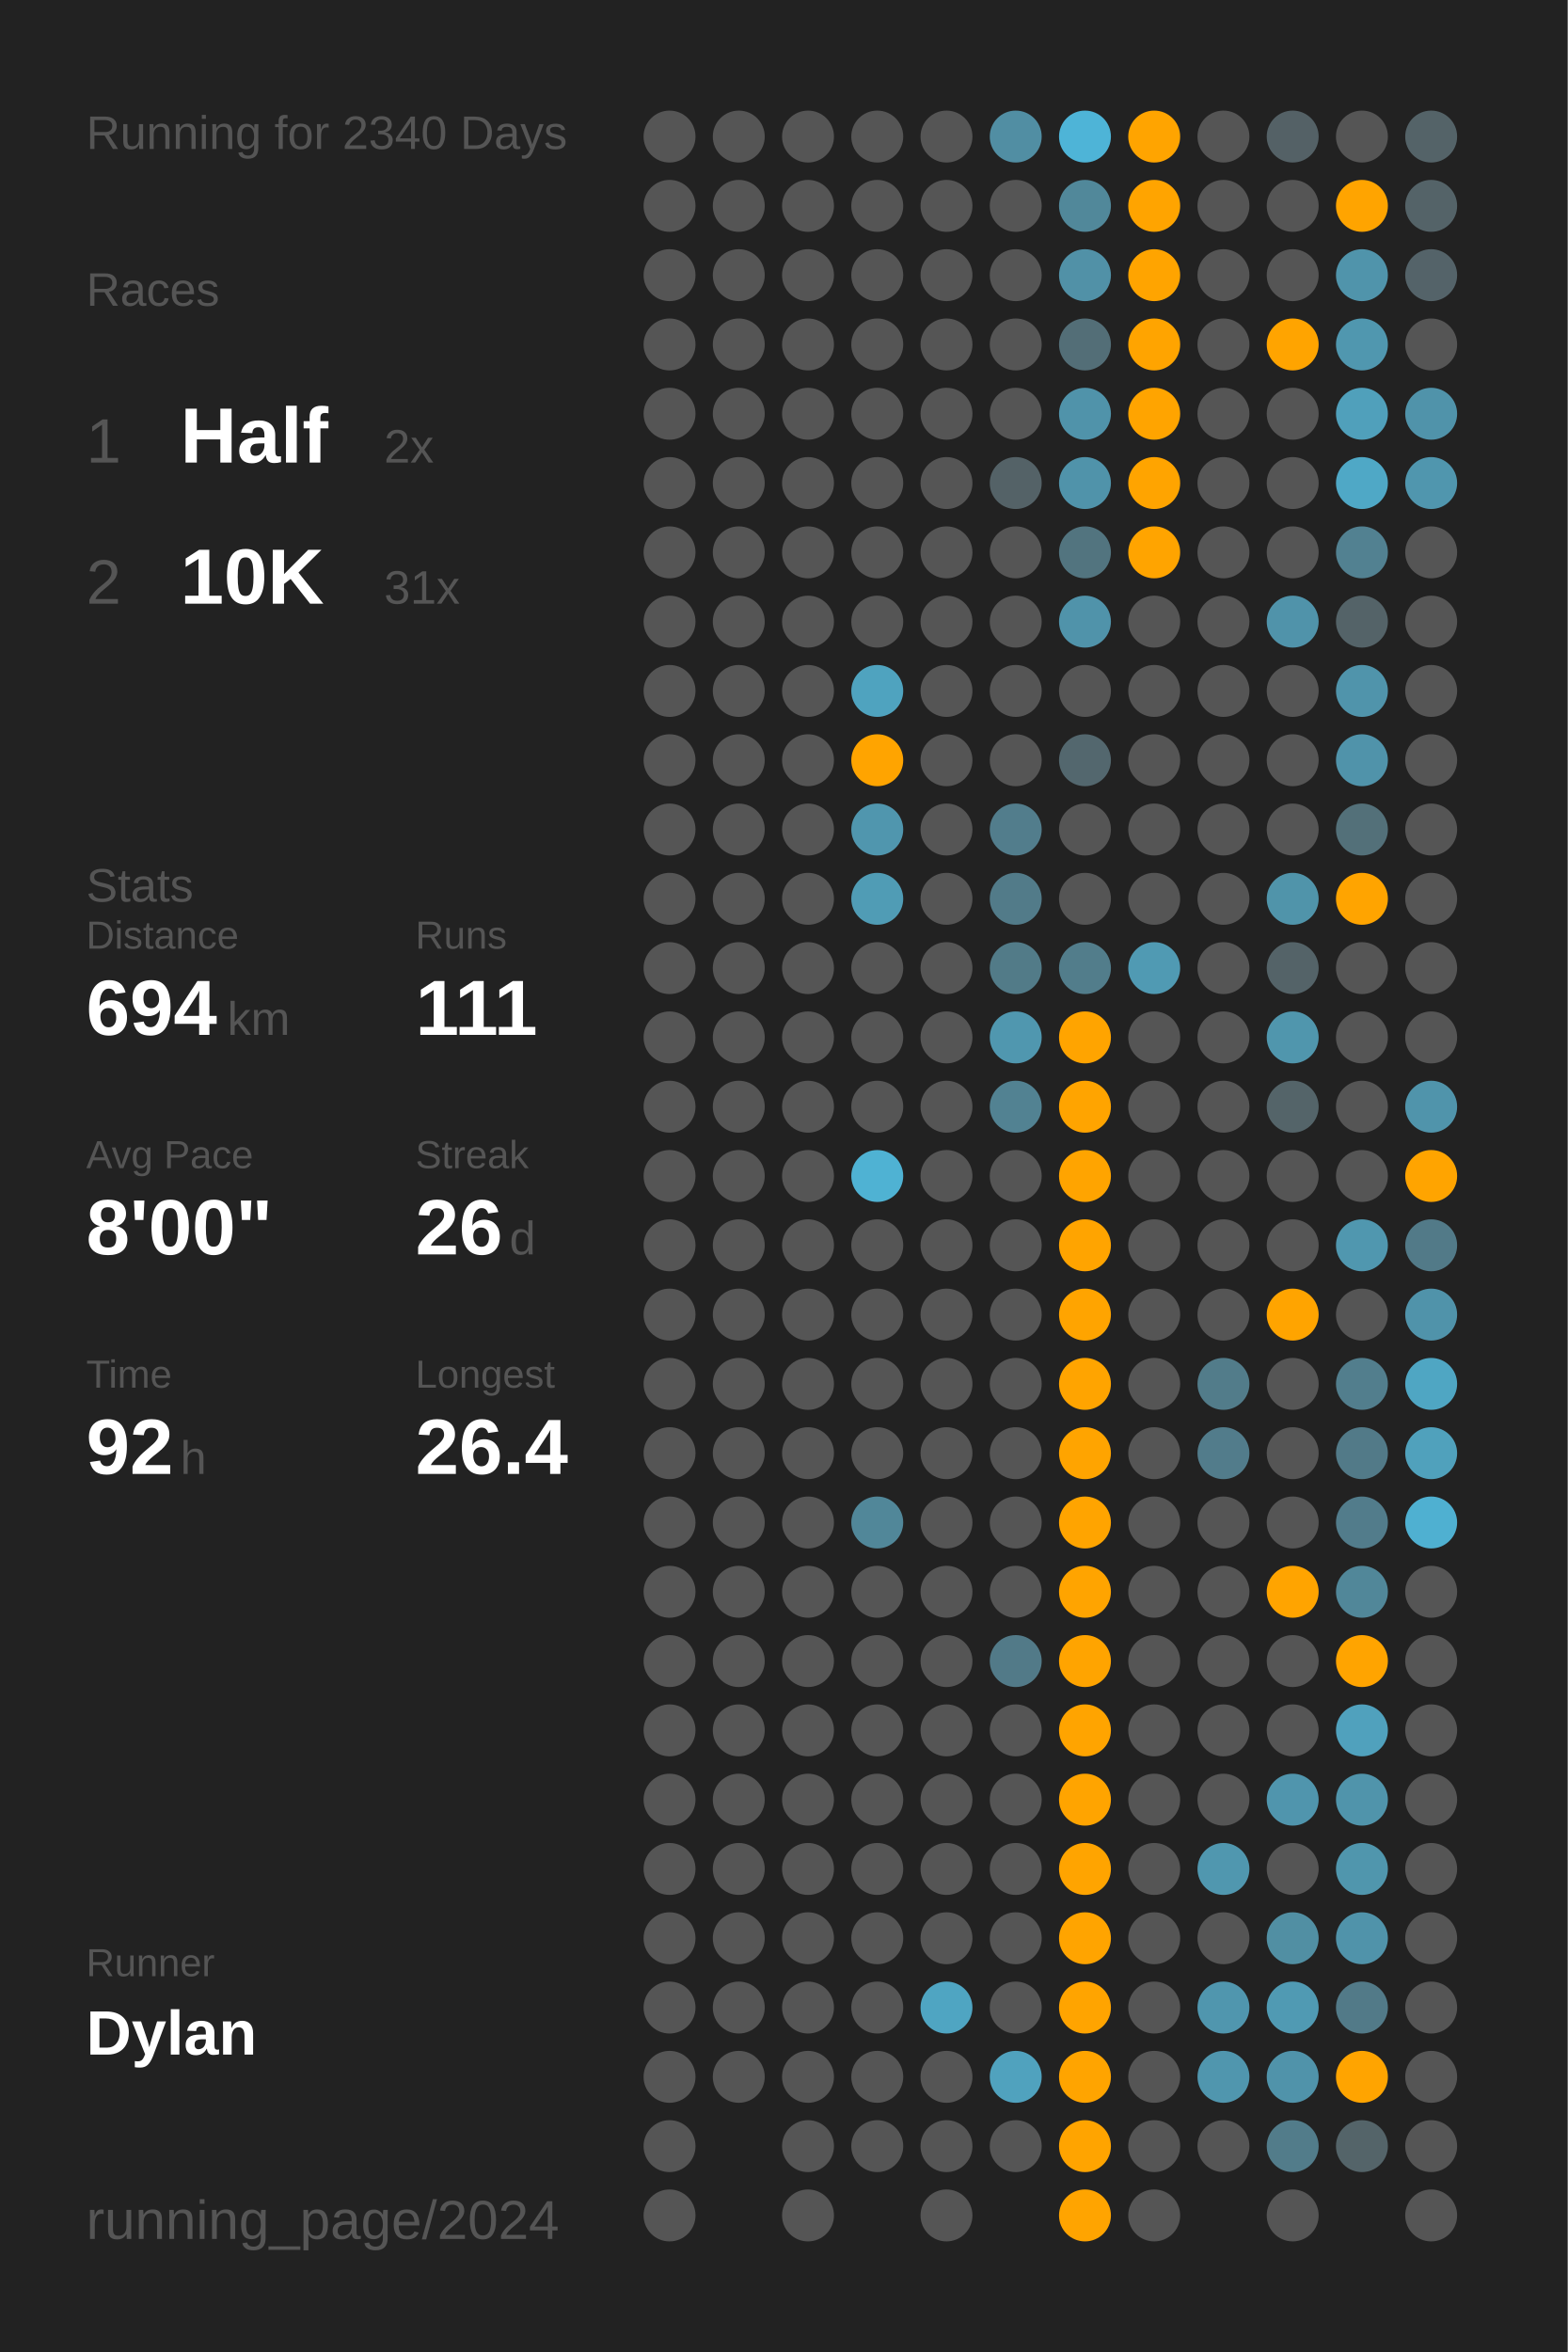
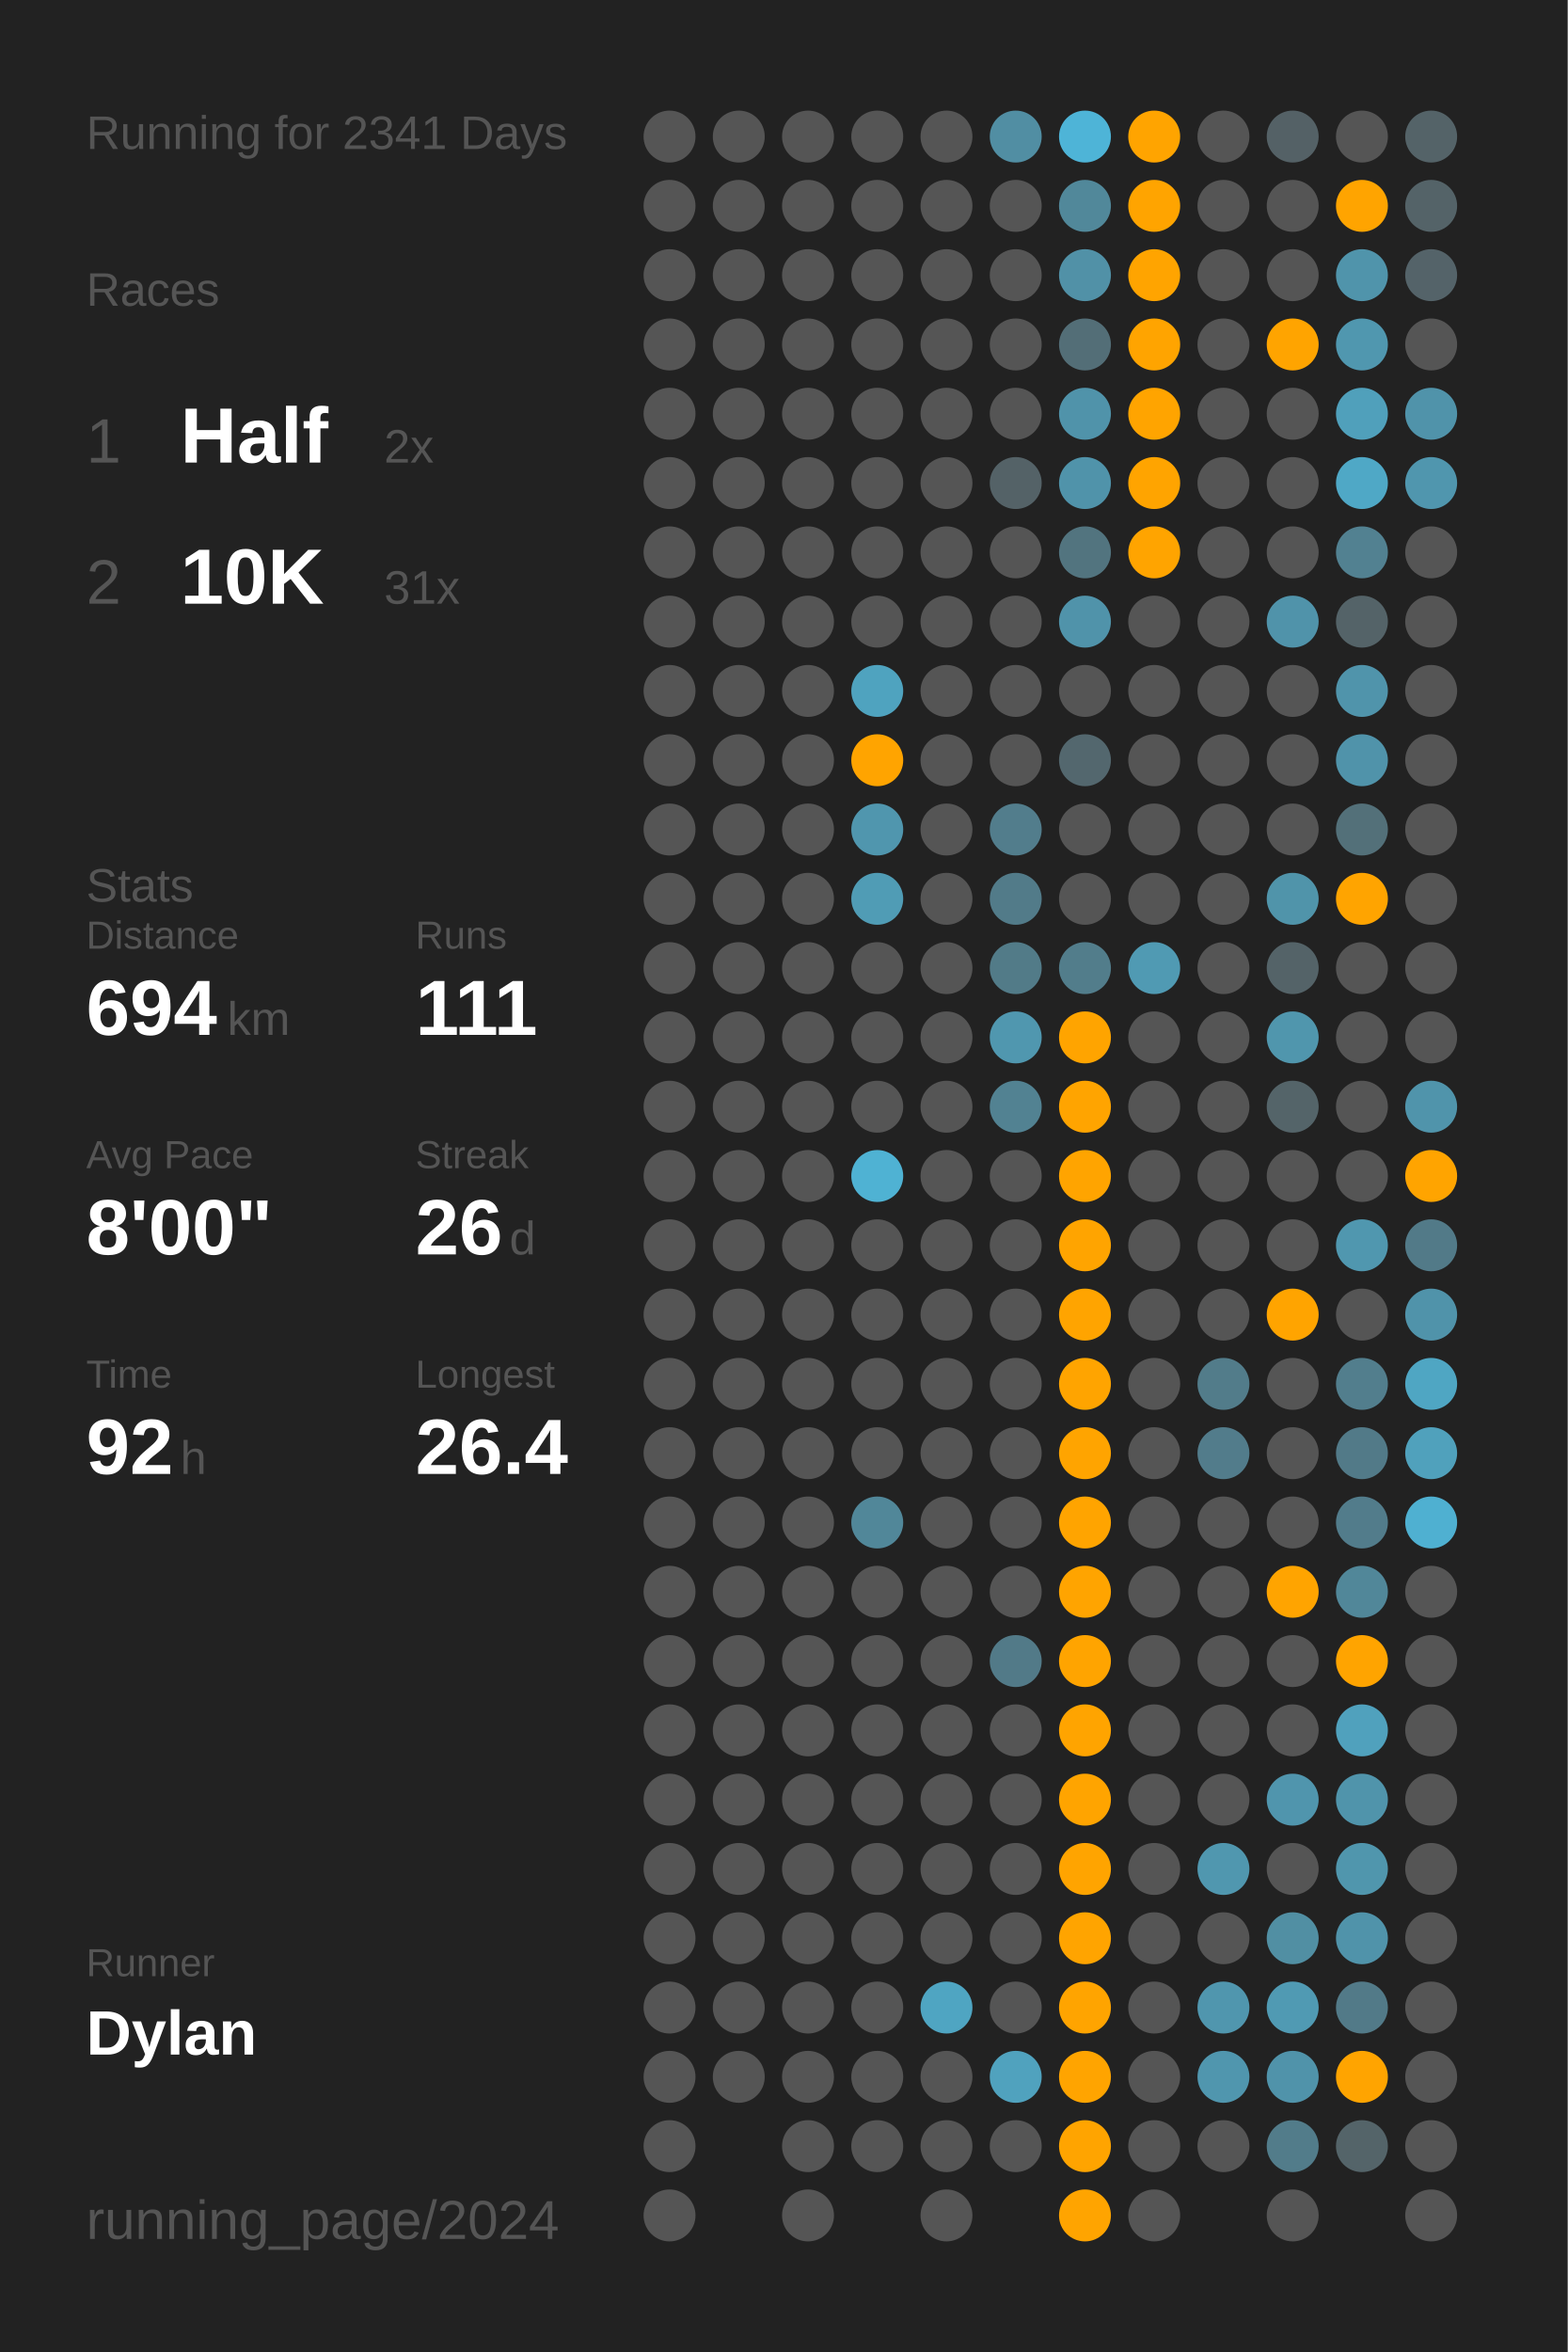
<svg xmlns="http://www.w3.org/2000/svg" baseProfile="full" height="300mm" version="1.1" viewBox="0,0,200,300" width="200mm">
  <defs />
  <rect fill="#222222" height="300" width="200" x="0" y="0" />
-   <text fill="#555555" style="font-size:6px; font-family:Arial;" x="11" y="19">Running for 2340 Days</text>
+   <text fill="#555555" style="font-size:6px; font-family:Arial;" x="11" y="19">Running for 2341 Days</text>
  <text fill="#555555" style="font-size:6px; font-family:Arial;" x="11" y="39">Races</text>
  <text fill="#555555" style="font-size:8px; font-family:Arial;" x="11" y="59">1</text>
  <text fill="#FFFFFF" style="font-size:10px; font-family:Arial; font-weight:bold;" x="23" y="59">Half</text>
  <text fill="#555555" style="font-size:6px; font-family:Arial;" x="49" y="59">2x</text>
  <text fill="#555555" style="font-size:8px; font-family:Arial;" x="11" y="77">2</text>
  <text fill="#FFFFFF" style="font-size:10px; font-family:Arial; font-weight:bold;" x="23" y="77">10K</text>
  <text fill="#555555" style="font-size:6px; font-family:Arial;" x="49" y="77">31x</text>
  <text fill="#555555" style="font-size:6px; font-family:Arial;" x="11" y="115">Stats</text>
  <text fill="#555555" style="font-size:5px; font-family:Arial;" x="11" y="121">Distance</text>
  <text fill="#FFFFFF" style="font-size:10px; font-family:Arial; font-weight:bold;" x="11" y="132">694</text>
  <text fill="#555555" style="font-size:6px; font-family:Arial;" x="29" y="132">km</text>
  <text fill="#555555" style="font-size:5px; font-family:Arial;" x="53" y="121">Runs</text>
  <text fill="#FFFFFF" style="font-size:10px; font-family:Arial; font-weight:bold;" x="53" y="132">111</text>
  <text fill="#555555" style="font-size:5px; font-family:Arial;" x="11" y="149">Avg Pace</text>
  <text fill="#FFFFFF" style="font-size:10px; font-family:Arial; font-weight:bold;" x="11" y="160">8'00"</text>
  <text fill="#555555" style="font-size:5px; font-family:Arial;" x="53" y="149">Streak</text>
  <text fill="#FFFFFF" style="font-size:10px; font-family:Arial; font-weight:bold;" x="53" y="160">26</text>
  <text fill="#555555" style="font-size:6px; font-family:Arial;" x="65" y="160">d</text>
  <text fill="#555555" style="font-size:5px; font-family:Arial;" x="11" y="177">Time</text>
  <text fill="#FFFFFF" style="font-size:10px; font-family:Arial; font-weight:bold;" x="11" y="188">92</text>
  <text fill="#555555" style="font-size:6px; font-family:Arial;" x="23" y="188">h</text>
  <text fill="#555555" style="font-size:5px; font-family:Arial;" x="53" y="177">Longest</text>
  <text fill="#FFFFFF" style="font-size:10px; font-family:Arial; font-weight:bold;" x="53" y="188">26.4</text>
  <text fill="#555555" style="font-size:5px; font-family:Arial;" x="11" y="252.065">Runner</text>
  <text fill="#FFFFFF" style="font-size:8px; font-family:Arial; font-weight:bold;" x="11" y="262.065">Dylan</text>
  <text fill="#555555" style="font-size:7px; font-family:Arial;" x="11" y="285.581">running_page/2024</text>
  <circle cx="85.417" cy="17.419" fill="#555555" r="3.312" />
  <circle cx="85.417" cy="26.258" fill="#555555" r="3.312" />
  <circle cx="85.417" cy="35.097" fill="#555555" r="3.312" />
  <circle cx="85.417" cy="43.935" fill="#555555" r="3.312" />
  <circle cx="85.417" cy="52.774" fill="#555555" r="3.312" />
  <circle cx="85.417" cy="61.613" fill="#555555" r="3.312" />
  <circle cx="85.417" cy="70.452" fill="#555555" r="3.312" />
  <circle cx="85.417" cy="79.29" fill="#555555" r="3.312" />
  <circle cx="85.417" cy="88.129" fill="#555555" r="3.312" />
  <circle cx="85.417" cy="96.968" fill="#555555" r="3.312" />
  <circle cx="85.417" cy="105.806" fill="#555555" r="3.312" />
  <circle cx="85.417" cy="114.645" fill="#555555" r="3.312" />
  <circle cx="85.417" cy="123.484" fill="#555555" r="3.312" />
  <circle cx="85.417" cy="132.323" fill="#555555" r="3.312" />
  <circle cx="85.417" cy="141.161" fill="#555555" r="3.312" />
  <circle cx="85.417" cy="150" fill="#555555" r="3.312" />
  <circle cx="85.417" cy="158.839" fill="#555555" r="3.312" />
  <circle cx="85.417" cy="167.677" fill="#555555" r="3.312" />
  <circle cx="85.417" cy="176.516" fill="#555555" r="3.312" />
  <circle cx="85.417" cy="185.355" fill="#555555" r="3.312" />
  <circle cx="85.417" cy="194.194" fill="#555555" r="3.312" />
  <circle cx="85.417" cy="203.032" fill="#555555" r="3.312" />
  <circle cx="85.417" cy="211.871" fill="#555555" r="3.312" />
  <circle cx="85.417" cy="220.71" fill="#555555" r="3.312" />
  <circle cx="85.417" cy="229.548" fill="#555555" r="3.312" />
  <circle cx="85.417" cy="238.387" fill="#555555" r="3.312" />
  <circle cx="85.417" cy="247.226" fill="#555555" r="3.312" />
  <circle cx="85.417" cy="256.065" fill="#555555" r="3.312" />
  <circle cx="85.417" cy="264.903" fill="#555555" r="3.312" />
  <circle cx="85.417" cy="273.742" fill="#555555" r="3.312" />
  <circle cx="85.417" cy="282.581" fill="#555555" r="3.312" />
  <circle cx="94.25" cy="17.419" fill="#555555" r="3.312" />
  <circle cx="94.25" cy="26.258" fill="#555555" r="3.312" />
  <circle cx="94.25" cy="35.097" fill="#555555" r="3.312" />
  <circle cx="94.25" cy="43.935" fill="#555555" r="3.312" />
  <circle cx="94.25" cy="52.774" fill="#555555" r="3.312" />
  <circle cx="94.25" cy="61.613" fill="#555555" r="3.312" />
  <circle cx="94.25" cy="70.452" fill="#555555" r="3.312" />
  <circle cx="94.25" cy="79.29" fill="#555555" r="3.312" />
  <circle cx="94.25" cy="88.129" fill="#555555" r="3.312" />
  <circle cx="94.25" cy="96.968" fill="#555555" r="3.312" />
  <circle cx="94.25" cy="105.806" fill="#555555" r="3.312" />
  <circle cx="94.25" cy="114.645" fill="#555555" r="3.312" />
  <circle cx="94.25" cy="123.484" fill="#555555" r="3.312" />
  <circle cx="94.25" cy="132.323" fill="#555555" r="3.312" />
  <circle cx="94.25" cy="141.161" fill="#555555" r="3.312" />
  <circle cx="94.25" cy="150" fill="#555555" r="3.312" />
  <circle cx="94.25" cy="158.839" fill="#555555" r="3.312" />
  <circle cx="94.25" cy="167.677" fill="#555555" r="3.312" />
  <circle cx="94.25" cy="176.516" fill="#555555" r="3.312" />
  <circle cx="94.25" cy="185.355" fill="#555555" r="3.312" />
  <circle cx="94.25" cy="194.194" fill="#555555" r="3.312" />
  <circle cx="94.25" cy="203.032" fill="#555555" r="3.312" />
  <circle cx="94.25" cy="211.871" fill="#555555" r="3.312" />
  <circle cx="94.25" cy="220.71" fill="#555555" r="3.312" />
  <circle cx="94.25" cy="229.548" fill="#555555" r="3.312" />
  <circle cx="94.25" cy="238.387" fill="#555555" r="3.312" />
  <circle cx="94.25" cy="247.226" fill="#555555" r="3.312" />
  <circle cx="94.25" cy="256.065" fill="#555555" r="3.312" />
  <circle cx="94.25" cy="264.903" fill="#555555" r="3.312" />
  <circle cx="103.083" cy="17.419" fill="#555555" r="3.312" />
  <circle cx="103.083" cy="26.258" fill="#555555" r="3.312" />
  <circle cx="103.083" cy="35.097" fill="#555555" r="3.312" />
  <circle cx="103.083" cy="43.935" fill="#555555" r="3.312" />
  <circle cx="103.083" cy="52.774" fill="#555555" r="3.312" />
  <circle cx="103.083" cy="61.613" fill="#555555" r="3.312" />
  <circle cx="103.083" cy="70.452" fill="#555555" r="3.312" />
  <circle cx="103.083" cy="79.29" fill="#555555" r="3.312" />
  <circle cx="103.083" cy="88.129" fill="#555555" r="3.312" />
  <circle cx="103.083" cy="96.968" fill="#555555" r="3.312" />
  <circle cx="103.083" cy="105.806" fill="#555555" r="3.312" />
  <circle cx="103.083" cy="114.645" fill="#555555" r="3.312" />
  <circle cx="103.083" cy="123.484" fill="#555555" r="3.312" />
  <circle cx="103.083" cy="132.323" fill="#555555" r="3.312" />
  <circle cx="103.083" cy="141.161" fill="#555555" r="3.312" />
  <circle cx="103.083" cy="150" fill="#555555" r="3.312" />
  <circle cx="103.083" cy="158.839" fill="#555555" r="3.312" />
  <circle cx="103.083" cy="167.677" fill="#555555" r="3.312" />
  <circle cx="103.083" cy="176.516" fill="#555555" r="3.312" />
  <circle cx="103.083" cy="185.355" fill="#555555" r="3.312" />
  <circle cx="103.083" cy="194.194" fill="#555555" r="3.312" />
  <circle cx="103.083" cy="203.032" fill="#555555" r="3.312" />
  <circle cx="103.083" cy="211.871" fill="#555555" r="3.312" />
  <circle cx="103.083" cy="220.71" fill="#555555" r="3.312" />
  <circle cx="103.083" cy="229.548" fill="#555555" r="3.312" />
  <circle cx="103.083" cy="238.387" fill="#555555" r="3.312" />
  <circle cx="103.083" cy="247.226" fill="#555555" r="3.312" />
  <circle cx="103.083" cy="256.065" fill="#555555" r="3.312" />
  <circle cx="103.083" cy="264.903" fill="#555555" r="3.312" />
  <circle cx="103.083" cy="273.742" fill="#555555" r="3.312" />
  <circle cx="103.083" cy="282.581" fill="#555555" r="3.312" />
  <circle cx="111.917" cy="17.419" fill="#555555" r="3.312" />
  <circle cx="111.917" cy="26.258" fill="#555555" r="3.312" />
  <circle cx="111.917" cy="35.097" fill="#555555" r="3.312" />
  <circle cx="111.917" cy="43.935" fill="#555555" r="3.312" />
  <circle cx="111.917" cy="52.774" fill="#555555" r="3.312" />
  <circle cx="111.917" cy="61.613" fill="#555555" r="3.312" />
  <circle cx="111.917" cy="70.452" fill="#555555" r="3.312" />
  <circle cx="111.917" cy="79.29" fill="#555555" r="3.312" />
  <circle cx="111.917" cy="88.129" fill="#4fa3bf" r="3.312" />
  <circle cx="111.917" cy="96.968" fill="#ffa400" r="3.312" />
  <circle cx="111.917" cy="105.806" fill="#5096ae" r="3.312" />
  <circle cx="111.917" cy="114.645" fill="#509cb5" r="3.312" />
  <circle cx="111.917" cy="123.484" fill="#555555" r="3.312" />
  <circle cx="111.917" cy="132.323" fill="#555555" r="3.312" />
  <circle cx="111.917" cy="141.161" fill="#555555" r="3.312" />
  <circle cx="111.917" cy="150" fill="#4fb2d3" r="3.312" />
  <circle cx="111.917" cy="158.839" fill="#555555" r="3.312" />
  <circle cx="111.917" cy="167.677" fill="#555555" r="3.312" />
  <circle cx="111.917" cy="176.516" fill="#555555" r="3.312" />
  <circle cx="111.917" cy="185.355" fill="#555555" r="3.312" />
  <circle cx="111.917" cy="194.194" fill="#518799" r="3.312" />
  <circle cx="111.917" cy="203.032" fill="#555555" r="3.312" />
  <circle cx="111.917" cy="211.871" fill="#555555" r="3.312" />
  <circle cx="111.917" cy="220.71" fill="#555555" r="3.312" />
  <circle cx="111.917" cy="229.548" fill="#555555" r="3.312" />
  <circle cx="111.917" cy="238.387" fill="#555555" r="3.312" />
  <circle cx="111.917" cy="247.226" fill="#555555" r="3.312" />
  <circle cx="111.917" cy="256.065" fill="#555555" r="3.312" />
  <circle cx="111.917" cy="264.903" fill="#555555" r="3.312" />
  <circle cx="111.917" cy="273.742" fill="#555555" r="3.312" />
  <circle cx="120.75" cy="17.419" fill="#555555" r="3.312" />
  <circle cx="120.75" cy="26.258" fill="#555555" r="3.312" />
  <circle cx="120.75" cy="35.097" fill="#555555" r="3.312" />
  <circle cx="120.75" cy="43.935" fill="#555555" r="3.312" />
  <circle cx="120.75" cy="52.774" fill="#555555" r="3.312" />
  <circle cx="120.75" cy="61.613" fill="#555555" r="3.312" />
  <circle cx="120.75" cy="70.452" fill="#555555" r="3.312" />
  <circle cx="120.75" cy="79.29" fill="#555555" r="3.312" />
  <circle cx="120.75" cy="88.129" fill="#555555" r="3.312" />
  <circle cx="120.75" cy="96.968" fill="#555555" r="3.312" />
  <circle cx="120.75" cy="105.806" fill="#555555" r="3.312" />
  <circle cx="120.75" cy="114.645" fill="#555555" r="3.312" />
  <circle cx="120.75" cy="123.484" fill="#555555" r="3.312" />
  <circle cx="120.75" cy="132.323" fill="#555555" r="3.312" />
  <circle cx="120.75" cy="141.161" fill="#555555" r="3.312" />
  <circle cx="120.75" cy="150" fill="#555555" r="3.312" />
  <circle cx="120.75" cy="158.839" fill="#555555" r="3.312" />
  <circle cx="120.75" cy="167.677" fill="#555555" r="3.312" />
  <circle cx="120.75" cy="176.516" fill="#555555" r="3.312" />
  <circle cx="120.75" cy="185.355" fill="#555555" r="3.312" />
  <circle cx="120.75" cy="194.194" fill="#555555" r="3.312" />
  <circle cx="120.75" cy="203.032" fill="#555555" r="3.312" />
  <circle cx="120.75" cy="211.871" fill="#555555" r="3.312" />
  <circle cx="120.75" cy="220.71" fill="#555555" r="3.312" />
  <circle cx="120.75" cy="229.548" fill="#555555" r="3.312" />
  <circle cx="120.75" cy="238.387" fill="#555555" r="3.312" />
  <circle cx="120.75" cy="247.226" fill="#555555" r="3.312" />
  <circle cx="120.75" cy="256.065" fill="#4fa5c2" r="3.312" />
  <circle cx="120.75" cy="264.903" fill="#555555" r="3.312" />
  <circle cx="120.75" cy="273.742" fill="#555555" r="3.312" />
  <circle cx="120.75" cy="282.581" fill="#555555" r="3.312" />
  <circle cx="129.583" cy="17.419" fill="#518ea3" r="3.312" />
  <circle cx="129.583" cy="26.258" fill="#555555" r="3.312" />
  <circle cx="129.583" cy="35.097" fill="#555555" r="3.312" />
  <circle cx="129.583" cy="43.935" fill="#555555" r="3.312" />
  <circle cx="129.583" cy="52.774" fill="#555555" r="3.312" />
  <circle cx="129.583" cy="61.613" fill="#546267" r="3.312" />
  <circle cx="129.583" cy="70.452" fill="#555555" r="3.312" />
  <circle cx="129.583" cy="79.29" fill="#555555" r="3.312" />
  <circle cx="129.583" cy="88.129" fill="#555555" r="3.312" />
  <circle cx="129.583" cy="96.968" fill="#555555" r="3.312" />
  <circle cx="129.583" cy="105.806" fill="#527d8c" r="3.312" />
  <circle cx="129.583" cy="114.645" fill="#527b89" r="3.312" />
  <circle cx="129.583" cy="123.484" fill="#527b88" r="3.312" />
  <circle cx="129.583" cy="132.323" fill="#5097af" r="3.312" />
  <circle cx="129.583" cy="141.161" fill="#528292" r="3.312" />
  <circle cx="129.583" cy="150" fill="#555555" r="3.312" />
  <circle cx="129.583" cy="158.839" fill="#555555" r="3.312" />
  <circle cx="129.583" cy="167.677" fill="#555555" r="3.312" />
  <circle cx="129.583" cy="176.516" fill="#555555" r="3.312" />
  <circle cx="129.583" cy="185.355" fill="#555555" r="3.312" />
  <circle cx="129.583" cy="194.194" fill="#555555" r="3.312" />
  <circle cx="129.583" cy="203.032" fill="#555555" r="3.312" />
  <circle cx="129.583" cy="211.871" fill="#527a88" r="3.312" />
  <circle cx="129.583" cy="220.71" fill="#555555" r="3.312" />
  <circle cx="129.583" cy="229.548" fill="#555555" r="3.312" />
  <circle cx="129.583" cy="238.387" fill="#555555" r="3.312" />
  <circle cx="129.583" cy="247.226" fill="#555555" r="3.312" />
  <circle cx="129.583" cy="256.065" fill="#555555" r="3.312" />
  <circle cx="129.583" cy="264.903" fill="#50a2be" r="3.312" />
  <circle cx="129.583" cy="273.742" fill="#555555" r="3.312" />
  <circle cx="138.417" cy="17.419" fill="#4eb4d7" r="3.312" />
  <circle cx="138.417" cy="26.258" fill="#51889a" r="3.312" />
  <circle cx="138.417" cy="35.097" fill="#5191a7" r="3.312" />
  <circle cx="138.417" cy="43.935" fill="#536e77" r="3.312" />
  <circle cx="138.417" cy="52.774" fill="#5093aa" r="3.312" />
  <circle cx="138.417" cy="61.613" fill="#5093aa" r="3.312" />
  <circle cx="138.417" cy="70.452" fill="#52747f" r="3.312" />
  <circle cx="138.417" cy="79.29" fill="#5093aa" r="3.312" />
  <circle cx="138.417" cy="88.129" fill="#555555" r="3.312" />
  <circle cx="138.417" cy="96.968" fill="#53676e" r="3.312" />
  <circle cx="138.417" cy="105.806" fill="#555555" r="3.312" />
  <circle cx="138.417" cy="114.645" fill="#555555" r="3.312" />
  <circle cx="138.417" cy="123.484" fill="#527d8b" r="3.312" />
  <circle cx="138.417" cy="132.323" fill="#ffa400" r="3.312" />
  <circle cx="138.417" cy="141.161" fill="#ffa400" r="3.312" />
  <circle cx="138.417" cy="150" fill="#ffa400" r="3.312" />
  <circle cx="138.417" cy="158.839" fill="#ffa400" r="3.312" />
  <circle cx="138.417" cy="167.677" fill="#ffa400" r="3.312" />
  <circle cx="138.417" cy="176.516" fill="#ffa400" r="3.312" />
  <circle cx="138.417" cy="185.355" fill="#ffa400" r="3.312" />
  <circle cx="138.417" cy="194.194" fill="#ffa400" r="3.312" />
  <circle cx="138.417" cy="203.032" fill="#ffa400" r="3.312" />
  <circle cx="138.417" cy="211.871" fill="#ffa400" r="3.312" />
  <circle cx="138.417" cy="220.71" fill="#ffa400" r="3.312" />
  <circle cx="138.417" cy="229.548" fill="#ffa400" r="3.312" />
  <circle cx="138.417" cy="238.387" fill="#ffa400" r="3.312" />
  <circle cx="138.417" cy="247.226" fill="#ffa400" r="3.312" />
  <circle cx="138.417" cy="256.065" fill="#ffa400" r="3.312" />
  <circle cx="138.417" cy="264.903" fill="#ffa400" r="3.312" />
  <circle cx="138.417" cy="273.742" fill="#ffa400" r="3.312" />
  <circle cx="138.417" cy="282.581" fill="#ffa400" r="3.312" />
  <circle cx="147.25" cy="17.419" fill="#ffa400" r="3.312" />
  <circle cx="147.25" cy="26.258" fill="#ffa400" r="3.312" />
  <circle cx="147.25" cy="35.097" fill="#ffa400" r="3.312" />
  <circle cx="147.25" cy="43.935" fill="#ffa400" r="3.312" />
  <circle cx="147.25" cy="52.774" fill="#ffa400" r="3.312" />
  <circle cx="147.25" cy="61.613" fill="#ffa400" r="3.312" />
  <circle cx="147.25" cy="70.452" fill="#ffa400" r="3.312" />
  <circle cx="147.25" cy="79.29" fill="#555555" r="3.312" />
  <circle cx="147.25" cy="88.129" fill="#555555" r="3.312" />
  <circle cx="147.25" cy="96.968" fill="#555555" r="3.312" />
  <circle cx="147.25" cy="105.806" fill="#555555" r="3.312" />
  <circle cx="147.25" cy="114.645" fill="#555555" r="3.312" />
  <circle cx="147.25" cy="123.484" fill="#509ab3" r="3.312" />
  <circle cx="147.25" cy="132.323" fill="#555555" r="3.312" />
  <circle cx="147.25" cy="141.161" fill="#555555" r="3.312" />
  <circle cx="147.25" cy="150" fill="#555555" r="3.312" />
  <circle cx="147.25" cy="158.839" fill="#555555" r="3.312" />
  <circle cx="147.25" cy="167.677" fill="#555555" r="3.312" />
  <circle cx="147.25" cy="176.516" fill="#555555" r="3.312" />
  <circle cx="147.25" cy="185.355" fill="#555555" r="3.312" />
  <circle cx="147.25" cy="194.194" fill="#555555" r="3.312" />
  <circle cx="147.25" cy="203.032" fill="#555555" r="3.312" />
  <circle cx="147.25" cy="211.871" fill="#555555" r="3.312" />
  <circle cx="147.25" cy="220.71" fill="#555555" r="3.312" />
  <circle cx="147.25" cy="229.548" fill="#555555" r="3.312" />
  <circle cx="147.25" cy="238.387" fill="#555555" r="3.312" />
  <circle cx="147.25" cy="247.226" fill="#555555" r="3.312" />
  <circle cx="147.25" cy="256.065" fill="#555555" r="3.312" />
  <circle cx="147.25" cy="264.903" fill="#555555" r="3.312" />
  <circle cx="147.25" cy="273.742" fill="#555555" r="3.312" />
  <circle cx="147.25" cy="282.581" fill="#555555" r="3.312" />
  <circle cx="156.083" cy="17.419" fill="#555555" r="3.312" />
  <circle cx="156.083" cy="26.258" fill="#555555" r="3.312" />
  <circle cx="156.083" cy="35.097" fill="#555555" r="3.312" />
  <circle cx="156.083" cy="43.935" fill="#555555" r="3.312" />
  <circle cx="156.083" cy="52.774" fill="#555555" r="3.312" />
  <circle cx="156.083" cy="61.613" fill="#555555" r="3.312" />
  <circle cx="156.083" cy="70.452" fill="#555555" r="3.312" />
  <circle cx="156.083" cy="79.29" fill="#555555" r="3.312" />
  <circle cx="156.083" cy="88.129" fill="#555555" r="3.312" />
  <circle cx="156.083" cy="96.968" fill="#555555" r="3.312" />
  <circle cx="156.083" cy="105.806" fill="#555555" r="3.312" />
  <circle cx="156.083" cy="114.645" fill="#555555" r="3.312" />
  <circle cx="156.083" cy="123.484" fill="#555555" r="3.312" />
  <circle cx="156.083" cy="132.323" fill="#555555" r="3.312" />
  <circle cx="156.083" cy="141.161" fill="#555555" r="3.312" />
  <circle cx="156.083" cy="150" fill="#555555" r="3.312" />
  <circle cx="156.083" cy="158.839" fill="#555555" r="3.312" />
  <circle cx="156.083" cy="167.677" fill="#555555" r="3.312" />
  <circle cx="156.083" cy="176.516" fill="#527c8a" r="3.312" />
  <circle cx="156.083" cy="185.355" fill="#527c8b" r="3.312" />
  <circle cx="156.083" cy="194.194" fill="#555555" r="3.312" />
  <circle cx="156.083" cy="203.032" fill="#555555" r="3.312" />
  <circle cx="156.083" cy="211.871" fill="#555555" r="3.312" />
  <circle cx="156.083" cy="220.71" fill="#555555" r="3.312" />
  <circle cx="156.083" cy="229.548" fill="#555555" r="3.312" />
  <circle cx="156.083" cy="238.387" fill="#5097af" r="3.312" />
  <circle cx="156.083" cy="247.226" fill="#555555" r="3.312" />
  <circle cx="156.083" cy="256.065" fill="#5096ae" r="3.312" />
  <circle cx="156.083" cy="264.903" fill="#5096ae" r="3.312" />
  <circle cx="156.083" cy="273.742" fill="#555555" r="3.312" />
  <circle cx="164.917" cy="17.419" fill="#546166" r="3.312" />
  <circle cx="164.917" cy="26.258" fill="#555555" r="3.312" />
  <circle cx="164.917" cy="35.097" fill="#555555" r="3.312" />
  <circle cx="164.917" cy="43.935" fill="#ffa400" r="3.312" />
  <circle cx="164.917" cy="52.774" fill="#555555" r="3.312" />
  <circle cx="164.917" cy="61.613" fill="#555555" r="3.312" />
  <circle cx="164.917" cy="70.452" fill="#555555" r="3.312" />
  <circle cx="164.917" cy="79.29" fill="#5093aa" r="3.312" />
  <circle cx="164.917" cy="88.129" fill="#555555" r="3.312" />
  <circle cx="164.917" cy="96.968" fill="#555555" r="3.312" />
  <circle cx="164.917" cy="105.806" fill="#555555" r="3.312" />
  <circle cx="164.917" cy="114.645" fill="#5094aa" r="3.312" />
  <circle cx="164.917" cy="123.484" fill="#546368" r="3.312" />
  <circle cx="164.917" cy="132.323" fill="#5096ad" r="3.312" />
  <circle cx="164.917" cy="141.161" fill="#546469" r="3.312" />
  <circle cx="164.917" cy="150" fill="#555555" r="3.312" />
  <circle cx="164.917" cy="158.839" fill="#555555" r="3.312" />
  <circle cx="164.917" cy="167.677" fill="#ffa400" r="3.312" />
  <circle cx="164.917" cy="176.516" fill="#555555" r="3.312" />
  <circle cx="164.917" cy="185.355" fill="#555555" r="3.312" />
  <circle cx="164.917" cy="194.194" fill="#555555" r="3.312" />
  <circle cx="164.917" cy="203.032" fill="#ffa400" r="3.312" />
  <circle cx="164.917" cy="211.871" fill="#555555" r="3.312" />
  <circle cx="164.917" cy="220.71" fill="#555555" r="3.312" />
  <circle cx="164.917" cy="229.548" fill="#5095ad" r="3.312" />
  <circle cx="164.917" cy="238.387" fill="#555555" r="3.312" />
  <circle cx="164.917" cy="247.226" fill="#518fa3" r="3.312" />
  <circle cx="164.917" cy="256.065" fill="#509ab3" r="3.312" />
  <circle cx="164.917" cy="264.903" fill="#5093aa" r="3.312" />
  <circle cx="164.917" cy="273.742" fill="#527c8a" r="3.312" />
  <circle cx="164.917" cy="282.581" fill="#555555" r="3.312" />
  <circle cx="173.75" cy="17.419" fill="#555555" r="3.312" />
  <circle cx="173.75" cy="26.258" fill="#ffa400" r="3.312" />
  <circle cx="173.75" cy="35.097" fill="#5094ab" r="3.312" />
  <circle cx="173.75" cy="43.935" fill="#5097af" r="3.312" />
  <circle cx="173.75" cy="52.774" fill="#50a0bb" r="3.312" />
  <circle cx="173.75" cy="61.613" fill="#4fa8c6" r="3.312" />
  <circle cx="173.75" cy="70.452" fill="#528191" r="3.312" />
  <circle cx="173.75" cy="79.29" fill="#546368" r="3.312" />
  <circle cx="173.75" cy="88.129" fill="#5094ab" r="3.312" />
  <circle cx="173.75" cy="96.968" fill="#5093aa" r="3.312" />
  <circle cx="173.75" cy="105.806" fill="#537079" r="3.312" />
  <circle cx="173.75" cy="114.645" fill="#ffa400" r="3.312" />
  <circle cx="173.75" cy="123.484" fill="#555555" r="3.312" />
  <circle cx="173.75" cy="132.323" fill="#555555" r="3.312" />
  <circle cx="173.75" cy="141.161" fill="#555555" r="3.312" />
  <circle cx="173.75" cy="150" fill="#555555" r="3.312" />
  <circle cx="173.75" cy="158.839" fill="#5097af" r="3.312" />
  <circle cx="173.75" cy="167.677" fill="#555555" r="3.312" />
  <circle cx="173.75" cy="176.516" fill="#527e8d" r="3.312" />
  <circle cx="173.75" cy="185.355" fill="#527a88" r="3.312" />
  <circle cx="173.75" cy="194.194" fill="#527c8b" r="3.312" />
  <circle cx="173.75" cy="203.032" fill="#518799" r="3.312" />
  <circle cx="173.75" cy="211.871" fill="#ffa400" r="3.312" />
  <circle cx="173.75" cy="220.71" fill="#50a1bd" r="3.312" />
  <circle cx="173.75" cy="229.548" fill="#5094ab" r="3.312" />
  <circle cx="173.75" cy="238.387" fill="#5096ad" r="3.312" />
  <circle cx="173.75" cy="247.226" fill="#5093aa" r="3.312" />
  <circle cx="173.75" cy="256.065" fill="#527a88" r="3.312" />
  <circle cx="173.75" cy="264.903" fill="#ffa400" r="3.312" />
  <circle cx="173.75" cy="273.742" fill="#546469" r="3.312" />
  <circle cx="182.583" cy="17.419" fill="#546368" r="3.312" />
  <circle cx="182.583" cy="26.258" fill="#546368" r="3.312" />
  <circle cx="182.583" cy="35.097" fill="#546369" r="3.312" />
  <circle cx="182.583" cy="43.935" fill="#555555" r="3.312" />
  <circle cx="182.583" cy="52.774" fill="#5093aa" r="3.312" />
  <circle cx="182.583" cy="61.613" fill="#5096ae" r="3.312" />
  <circle cx="182.583" cy="70.452" fill="#555555" r="3.312" />
  <circle cx="182.583" cy="79.29" fill="#555555" r="3.312" />
  <circle cx="182.583" cy="88.129" fill="#555555" r="3.312" />
  <circle cx="182.583" cy="96.968" fill="#555555" r="3.312" />
  <circle cx="182.583" cy="105.806" fill="#555555" r="3.312" />
  <circle cx="182.583" cy="114.645" fill="#555555" r="3.312" />
  <circle cx="182.583" cy="123.484" fill="#555555" r="3.312" />
  <circle cx="182.583" cy="132.323" fill="#555555" r="3.312" />
  <circle cx="182.583" cy="141.161" fill="#5094ab" r="3.312" />
  <circle cx="182.583" cy="150" fill="#ffa400" r="3.312" />
  <circle cx="182.583" cy="158.839" fill="#527a88" r="3.312" />
  <circle cx="182.583" cy="167.677" fill="#5093aa" r="3.312" />
  <circle cx="182.583" cy="176.516" fill="#4fa6c3" r="3.312" />
  <circle cx="182.583" cy="185.355" fill="#50a1bc" r="3.312" />
  <circle cx="182.583" cy="194.194" fill="#4fb0d1" r="3.312" />
  <circle cx="182.583" cy="203.032" fill="#555555" r="3.312" />
  <circle cx="182.583" cy="211.871" fill="#555555" r="3.312" />
  <circle cx="182.583" cy="220.71" fill="#555555" r="3.312" />
  <circle cx="182.583" cy="229.548" fill="#555555" r="3.312" />
  <circle cx="182.583" cy="238.387" fill="#555555" r="3.312" />
  <circle cx="182.583" cy="247.226" fill="#555555" r="3.312" />
  <circle cx="182.583" cy="256.065" fill="#555555" r="3.312" />
  <circle cx="182.583" cy="264.903" fill="#555555" r="3.312" />
  <circle cx="182.583" cy="273.742" fill="#555555" r="3.312" />
  <circle cx="182.583" cy="282.581" fill="#555555" r="3.312" />
</svg>
